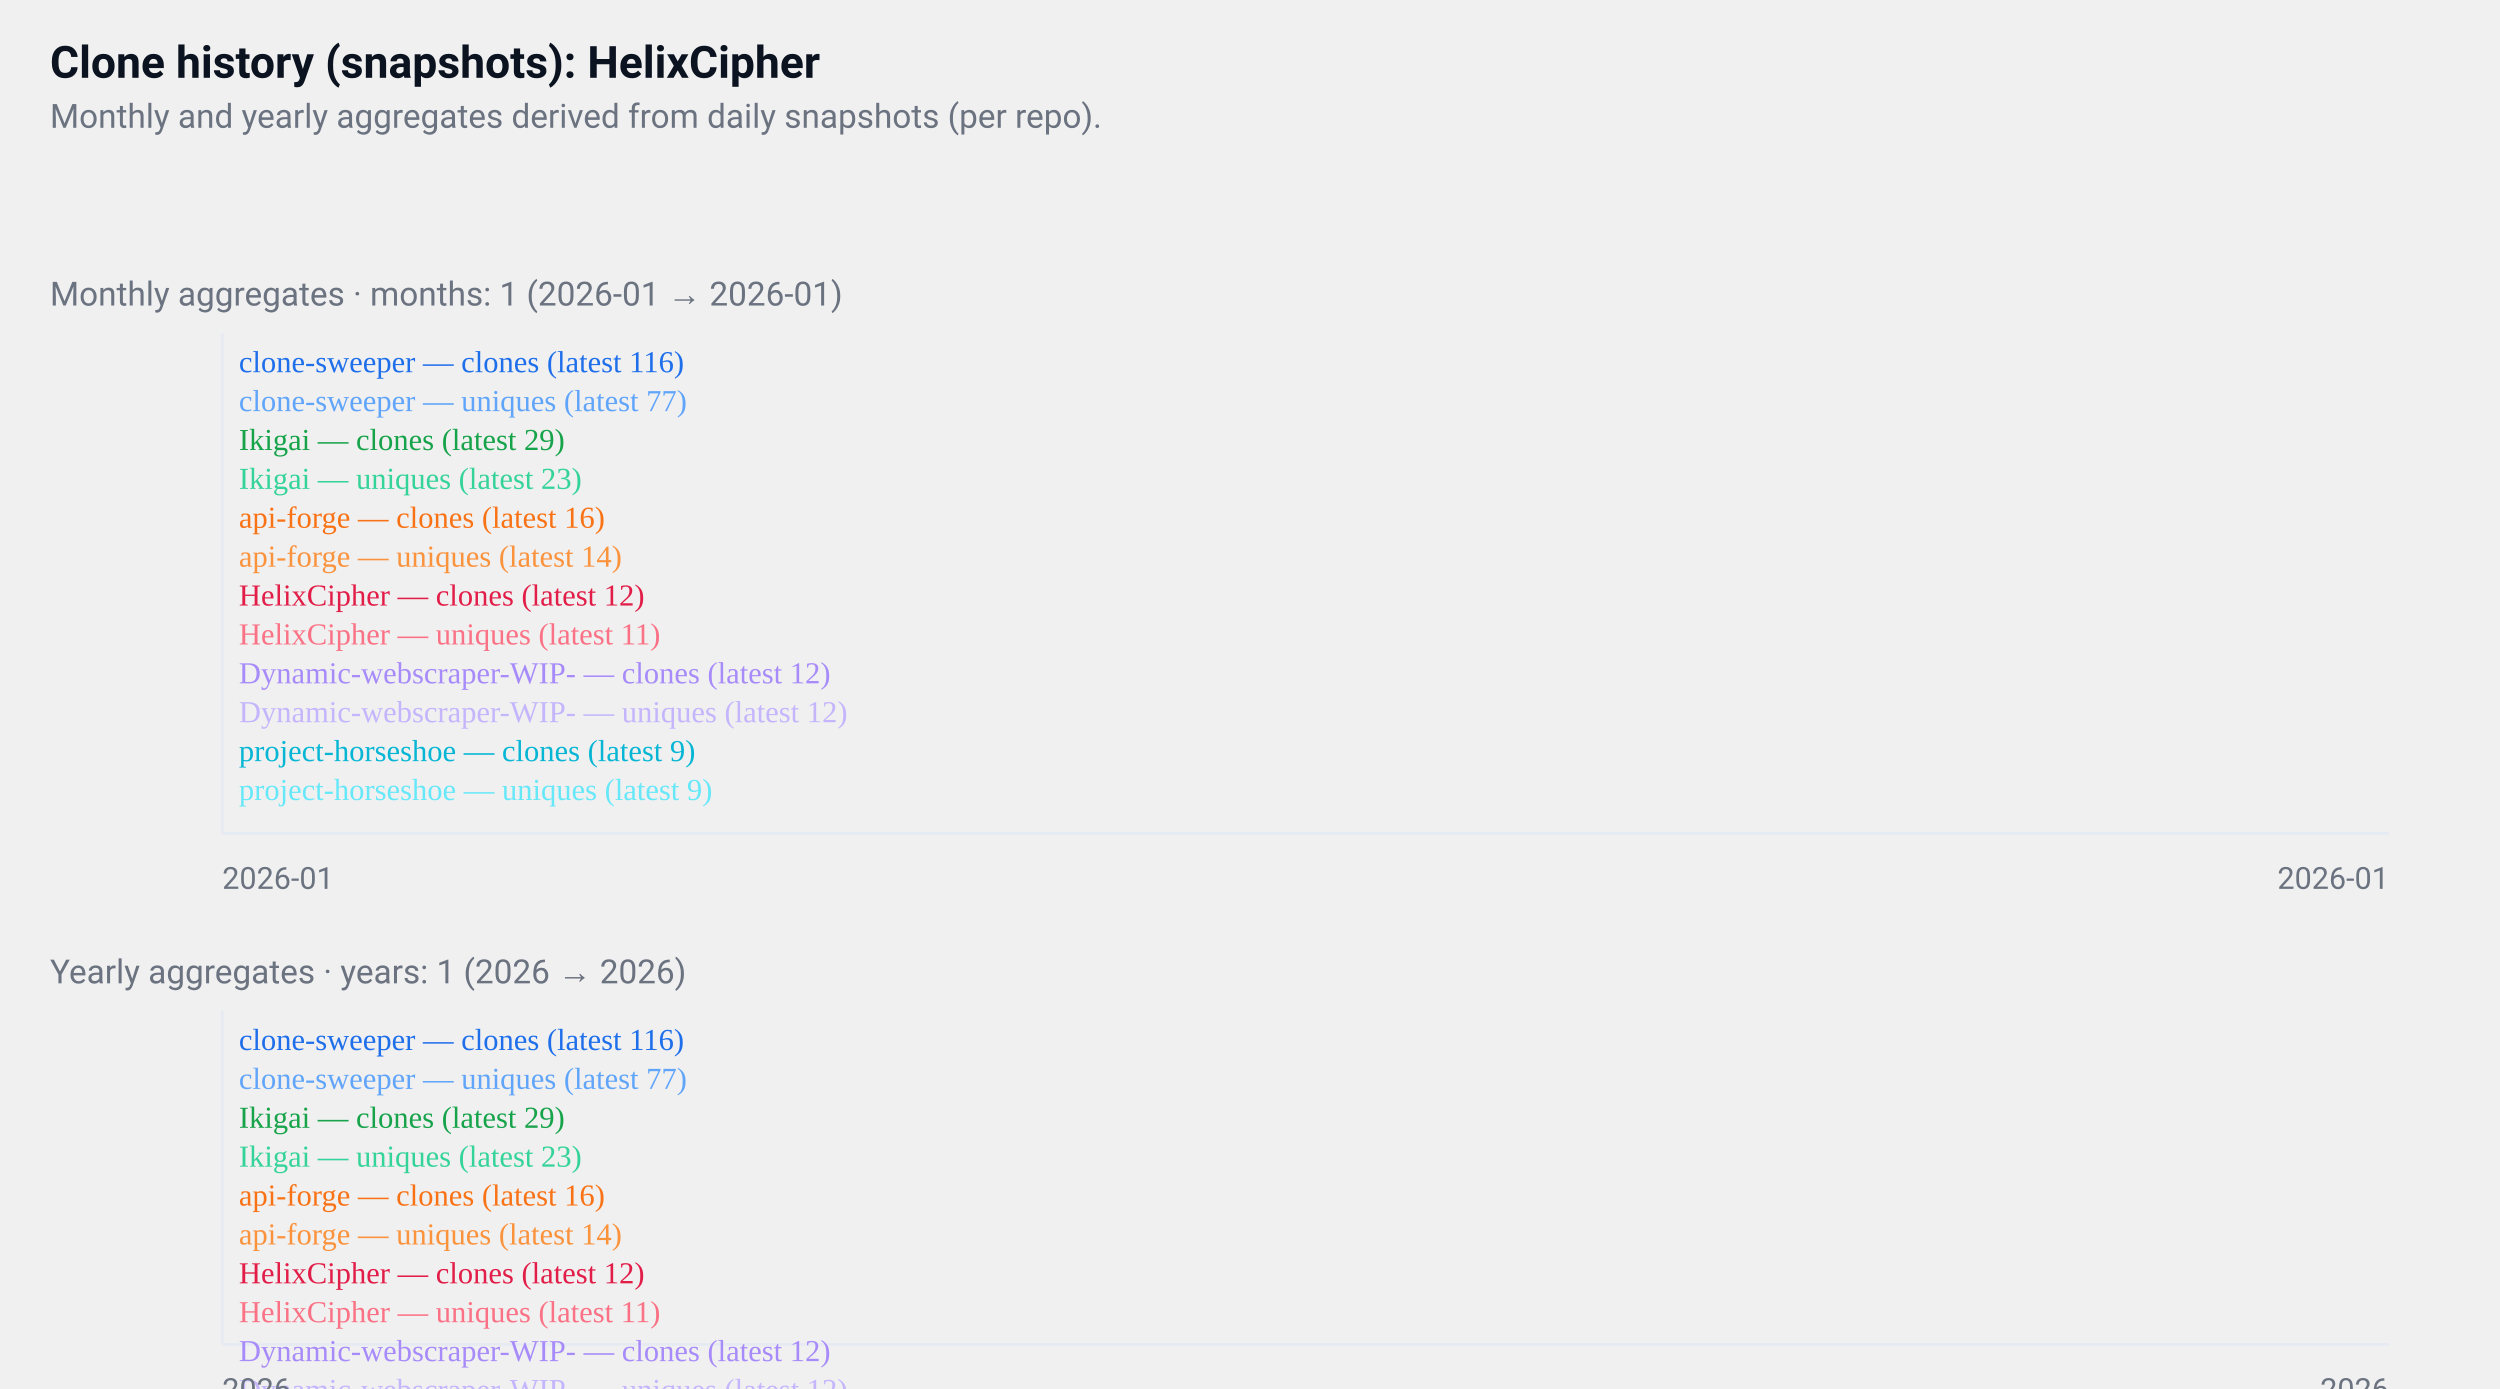
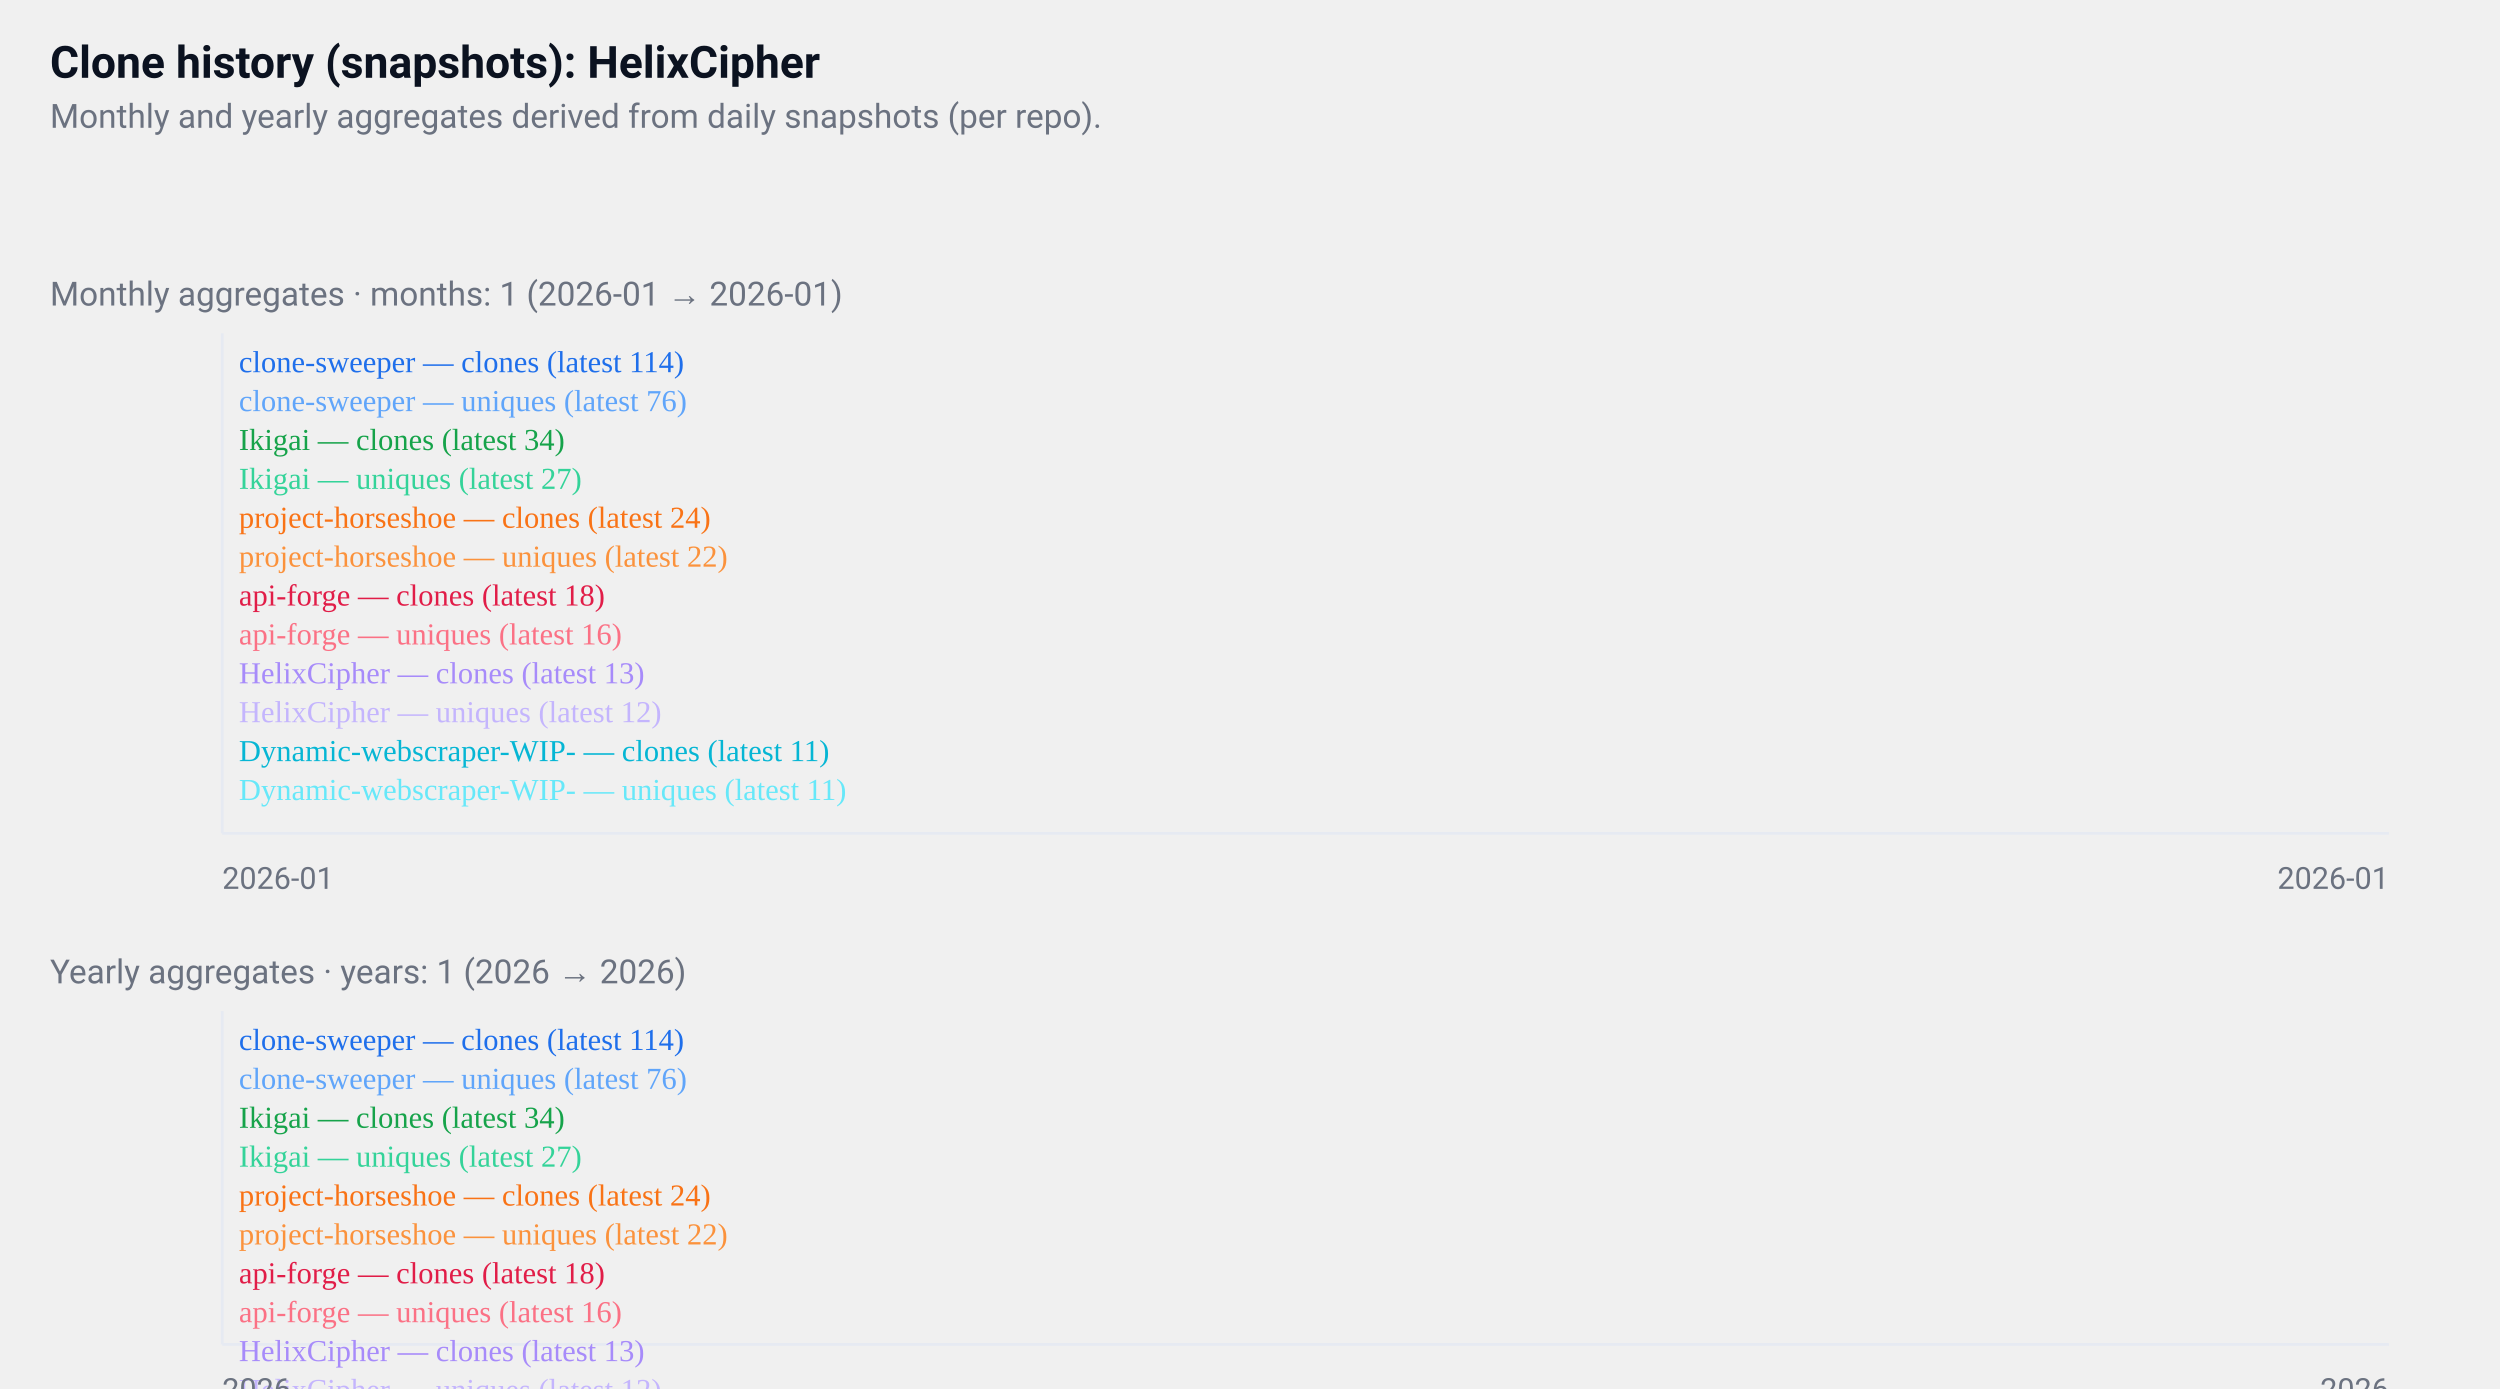
<svg xmlns="http://www.w3.org/2000/svg" width="900" height="500" viewBox="0 0 900 500" role="img" aria-label="GitHub repositories clone history">
  <style>
  .card { font-family: "Segoe UI", Roboto, "Helvetica Neue", Arial, sans-serif; }
  .title { font-weight:700; font-size:16px; fill:#0b1220; }
  .muted { font-size:12px; fill:#6b7280; }
  .axis { font-size:11px; fill:#6b7280; }
  .line { fill:none; stroke-width:2; }
  @media (prefers-color-scheme: dark) {
    .title, .muted, .axis { fill: #ffffff; }
  }
</style>
  <rect x="0" y="0" width="900" height="500" fill="transparent" />
  <text x="18" y="28" class="title card">
  Clone history (snapshots): HelixCipher
</text>
  <text x="18" y="46" class="muted card">
  Monthly and yearly aggregates derived from daily snapshots (per repo).
</text>
  <g transform="translate(0,96)">
    <text x="18" y="14" class="muted card">
    Monthly aggregates · months: 1 (2026-01 → 2026-01)
  </text>
    <line x1="80" y1="24" x2="80" y2="204" stroke="#e6eaf2" />
    <line x1="80" y1="204" x2="860" y2="204" stroke="#e6eaf2" />
    <polyline points="470,24" class="line" style="stroke:#1f6feb" />
    <text x="86" y="38" class="axis" style="fill:#1f6feb">
-       clone-sweeper — clones (latest 116)
+       clone-sweeper — clones (latest 114)
    </text>
-     <polyline points="470,89" class="line" style="stroke:#60a5fa" />
+     <polyline points="470,90" class="line" style="stroke:#60a5fa" />
    <text x="86" y="52" class="axis" style="fill:#60a5fa">
-       clone-sweeper — uniques (latest 77)
+       clone-sweeper — uniques (latest 76)
    </text>
-     <polyline points="470,170" class="line" style="stroke:#16a34a" />
+     <polyline points="470,163" class="line" style="stroke:#16a34a" />
    <text x="86" y="66" class="axis" style="fill:#16a34a">
-       Ikigai — clones (latest 29)
+       Ikigai — clones (latest 34)
    </text>
-     <polyline points="470,180" class="line" style="stroke:#34d399" />
+     <polyline points="470,176" class="line" style="stroke:#34d399" />
    <text x="86" y="80" class="axis" style="fill:#34d399">
-       Ikigai — uniques (latest 23)
+       Ikigai — uniques (latest 27)
    </text>
-     <polyline points="470,192" class="line" style="stroke:#f97316" />
+     <polyline points="470,181" class="line" style="stroke:#f97316" />
    <text x="86" y="94" class="axis" style="fill:#f97316">
-       api-forge — clones (latest 16)
+       project-horseshoe — clones (latest 24)
    </text>
-     <polyline points="470,195" class="line" style="stroke:#fb923c" />
+     <polyline points="470,184" class="line" style="stroke:#fb923c" />
    <text x="86" y="108" class="axis" style="fill:#fb923c">
-       api-forge — uniques (latest 14)
+       project-horseshoe — uniques (latest 22)
    </text>
-     <polyline points="470,198" class="line" style="stroke:#e11d48" />
+     <polyline points="470,191" class="line" style="stroke:#e11d48" />
    <text x="86" y="122" class="axis" style="fill:#e11d48">
-       HelixCipher — clones (latest 12)
+       api-forge — clones (latest 18)
    </text>
-     <polyline points="470,200" class="line" style="stroke:#fb7185" />
+     <polyline points="470,195" class="line" style="stroke:#fb7185" />
    <text x="86" y="136" class="axis" style="fill:#fb7185">
-       HelixCipher — uniques (latest 11)
+       api-forge — uniques (latest 16)
    </text>
-     <polyline points="470,198" class="line" style="stroke:#a78bfa" />
+     <polyline points="470,200" class="line" style="stroke:#a78bfa" />
    <text x="86" y="150" class="axis" style="fill:#a78bfa">
-       Dynamic-webscraper-WIP- — clones (latest 12)
+       HelixCipher — clones (latest 13)
    </text>
-     <polyline points="470,198" class="line" style="stroke:#c4b5fd" />
+     <polyline points="470,202" class="line" style="stroke:#c4b5fd" />
    <text x="86" y="164" class="axis" style="fill:#c4b5fd">
-       Dynamic-webscraper-WIP- — uniques (latest 12)
+       HelixCipher — uniques (latest 12)
    </text>
    <polyline points="470,204" class="line" style="stroke:#06b6d4" />
    <text x="86" y="178" class="axis" style="fill:#06b6d4">
-       project-horseshoe — clones (latest 9)
+       Dynamic-webscraper-WIP- — clones (latest 11)
    </text>
    <polyline points="470,204" class="line" style="stroke:#67e8f9" />
    <text x="86" y="192" class="axis" style="fill:#67e8f9">
-       project-horseshoe — uniques (latest 9)
+       Dynamic-webscraper-WIP- — uniques (latest 11)
    </text>
    <text x="80" y="224" class="axis card">2026-01</text>
    <text x="860" y="224" class="axis card" text-anchor="end">2026-01</text>
  </g>
  <g transform="translate(0,340)">
    <text x="18" y="14" class="muted card">
    Yearly aggregates · years: 1 (2026 → 2026)
  </text>
    <line x1="80" y1="24" x2="80" y2="144" stroke="#e6eaf2" />
    <line x1="80" y1="144" x2="860" y2="144" stroke="#e6eaf2" />
    <polyline points="470,24" class="line" style="stroke:#1f6feb" />
    <text x="86" y="38" class="axis" style="fill:#1f6feb">
-       clone-sweeper — clones (latest 116)
+       clone-sweeper — clones (latest 114)
    </text>
-     <polyline points="470,67" class="line" style="stroke:#60a5fa" />
+     <polyline points="470,68" class="line" style="stroke:#60a5fa" />
    <text x="86" y="52" class="axis" style="fill:#60a5fa">
-       clone-sweeper — uniques (latest 77)
+       clone-sweeper — uniques (latest 76)
    </text>
-     <polyline points="470,121" class="line" style="stroke:#16a34a" />
+     <polyline points="470,117" class="line" style="stroke:#16a34a" />
    <text x="86" y="66" class="axis" style="fill:#16a34a">
-       Ikigai — clones (latest 29)
+       Ikigai — clones (latest 34)
    </text>
-     <polyline points="470,128" class="line" style="stroke:#34d399" />
+     <polyline points="470,125" class="line" style="stroke:#34d399" />
    <text x="86" y="80" class="axis" style="fill:#34d399">
-       Ikigai — uniques (latest 23)
+       Ikigai — uniques (latest 27)
    </text>
-     <polyline points="470,136" class="line" style="stroke:#f97316" />
+     <polyline points="470,128" class="line" style="stroke:#f97316" />
    <text x="86" y="94" class="axis" style="fill:#f97316">
-       api-forge — clones (latest 16)
+       project-horseshoe — clones (latest 24)
    </text>
-     <polyline points="470,138" class="line" style="stroke:#fb923c" />
+     <polyline points="470,131" class="line" style="stroke:#fb923c" />
    <text x="86" y="108" class="axis" style="fill:#fb923c">
-       api-forge — uniques (latest 14)
+       project-horseshoe — uniques (latest 22)
    </text>
-     <polyline points="470,140" class="line" style="stroke:#e11d48" />
+     <polyline points="470,135" class="line" style="stroke:#e11d48" />
    <text x="86" y="122" class="axis" style="fill:#e11d48">
-       HelixCipher — clones (latest 12)
+       api-forge — clones (latest 18)
    </text>
-     <polyline points="470,141" class="line" style="stroke:#fb7185" />
+     <polyline points="470,138" class="line" style="stroke:#fb7185" />
    <text x="86" y="136" class="axis" style="fill:#fb7185">
-       HelixCipher — uniques (latest 11)
+       api-forge — uniques (latest 16)
    </text>
-     <polyline points="470,140" class="line" style="stroke:#a78bfa" />
+     <polyline points="470,141" class="line" style="stroke:#a78bfa" />
    <text x="86" y="150" class="axis" style="fill:#a78bfa">
-       Dynamic-webscraper-WIP- — clones (latest 12)
+       HelixCipher — clones (latest 13)
    </text>
-     <polyline points="470,140" class="line" style="stroke:#c4b5fd" />
+     <polyline points="470,142" class="line" style="stroke:#c4b5fd" />
    <text x="86" y="164" class="axis" style="fill:#c4b5fd">
-       Dynamic-webscraper-WIP- — uniques (latest 12)
+       HelixCipher — uniques (latest 12)
    </text>
    <polyline points="470,144" class="line" style="stroke:#06b6d4" />
    <text x="86" y="178" class="axis" style="fill:#06b6d4">
-       project-horseshoe — clones (latest 9)
+       Dynamic-webscraper-WIP- — clones (latest 11)
    </text>
    <polyline points="470,144" class="line" style="stroke:#67e8f9" />
    <text x="86" y="192" class="axis" style="fill:#67e8f9">
-       project-horseshoe — uniques (latest 9)
+       Dynamic-webscraper-WIP- — uniques (latest 11)
    </text>
    <text x="80" y="164" class="axis card">2026</text>
    <text x="860" y="164" class="axis card" text-anchor="end">2026</text>
  </g>
</svg>
